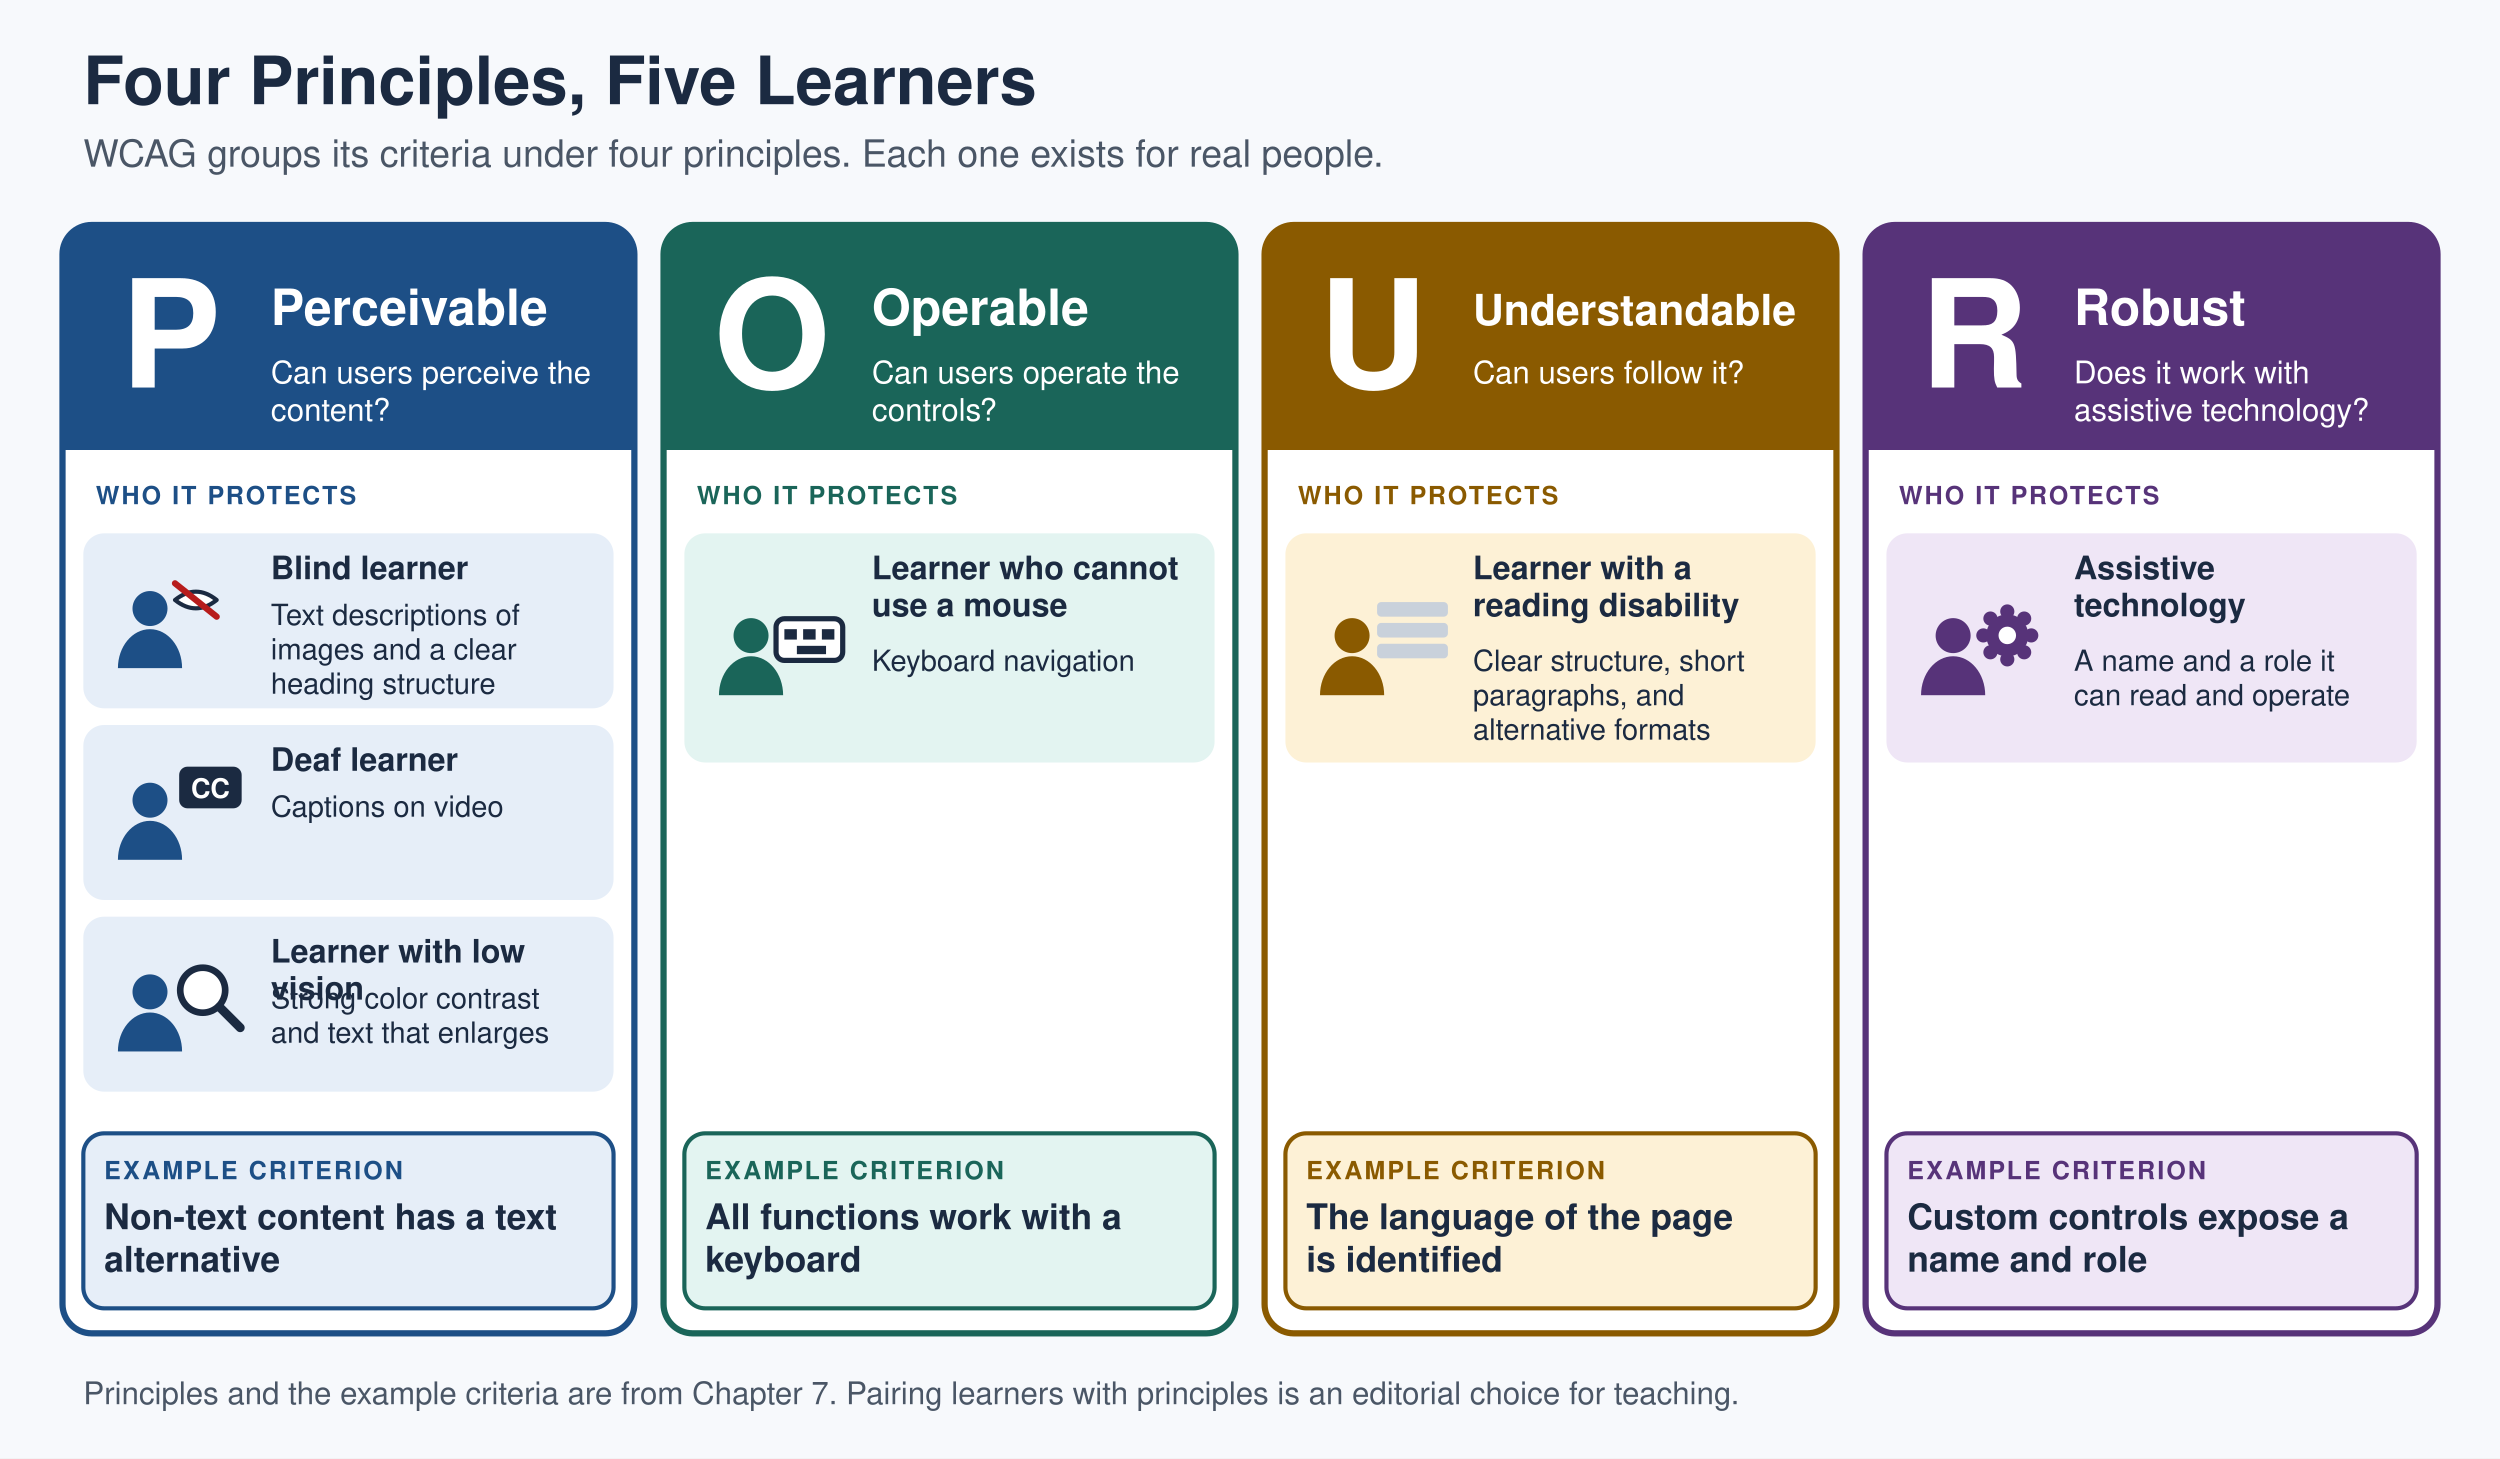
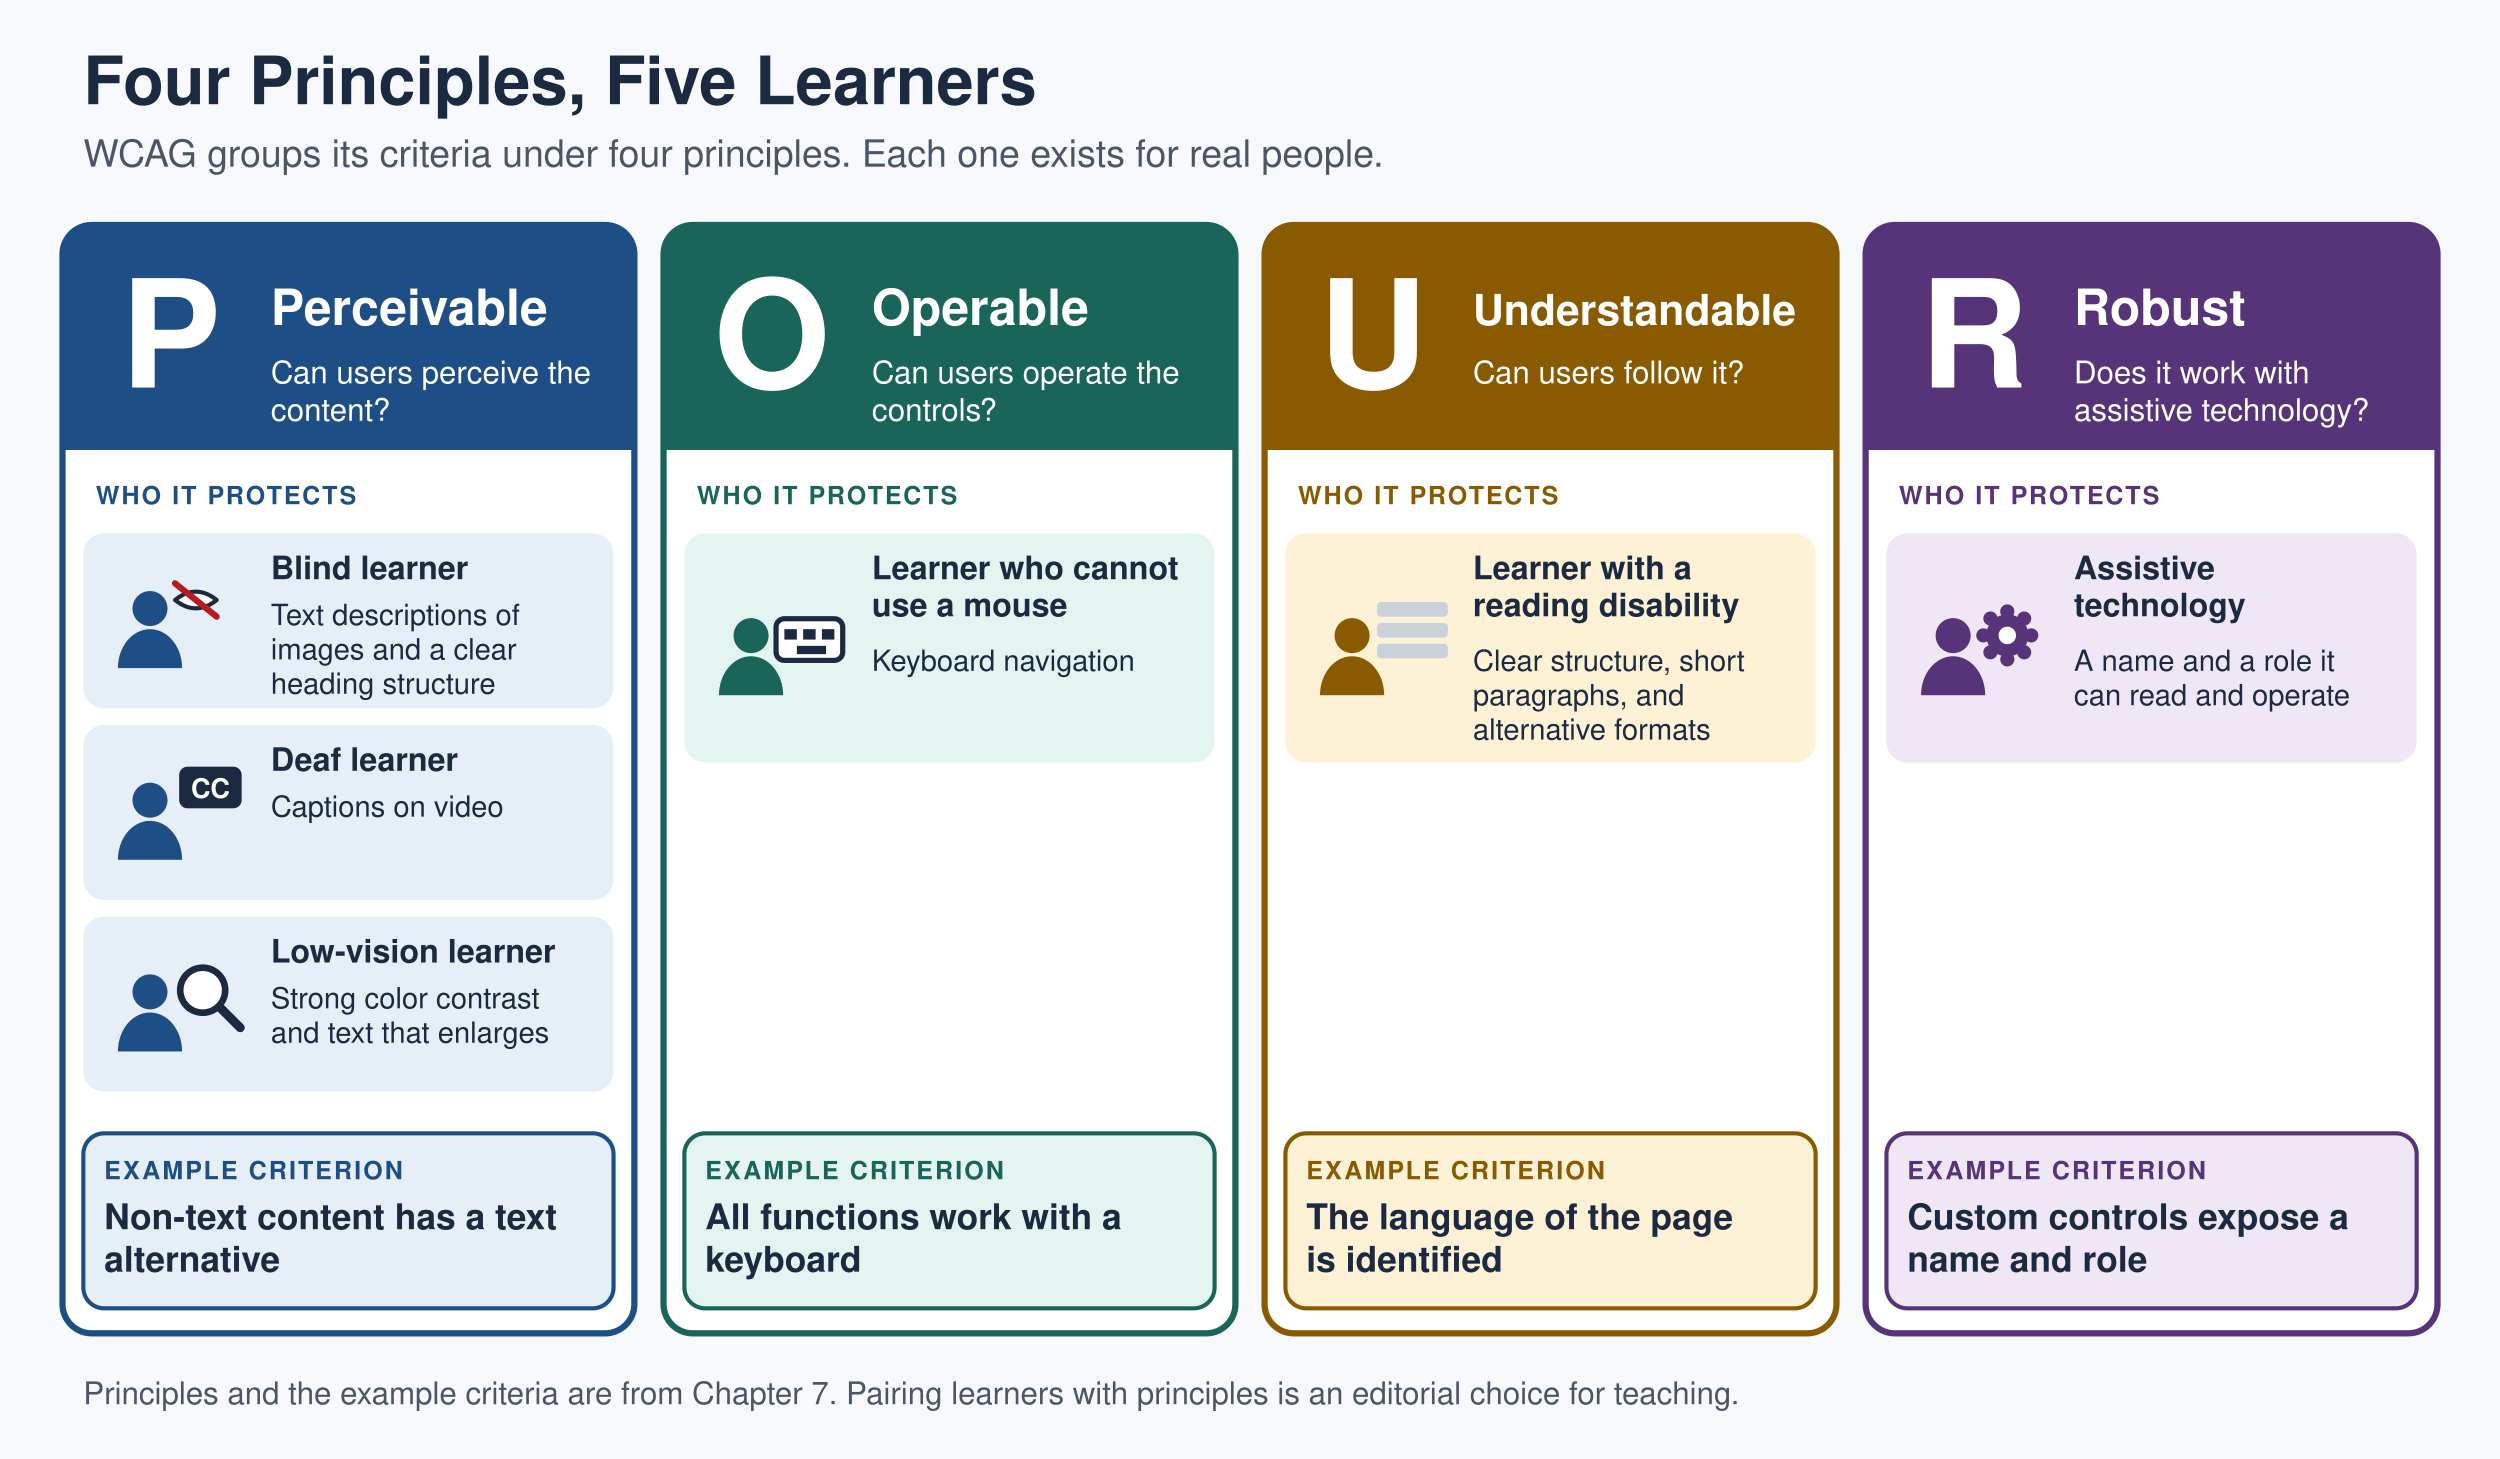
<svg xmlns="http://www.w3.org/2000/svg" viewBox="0 0 1200 700" width="1200" height="700" font-family="Helvetica Neue, Helvetica, Arial, sans-serif" role="img">
  <rect width="1200" height="700" fill="#f7f9fc" />
  <text x="40" y="50" font-size="32" fill="#1b2a41" font-weight="bold">Four Principles, Five Learners</text>
  <text x="40" y="80" font-size="18" fill="#4a5666">WCAG groups its criteria under four principles. Each one exists for real people.</text>
  <rect x="30" y="108" width="274.5" height="532" rx="14" fill="#ffffff" stroke="#1d4f86" stroke-width="3" />
  <rect x="30" y="108" width="274.5" height="108" rx="14" fill="#1d4f86" />
  <rect x="30" y="188" width="274.5" height="28" rx="0" fill="#1d4f86" />
  <text x="82" y="186" font-size="72" fill="#ffffff" font-weight="bold" text-anchor="middle">P</text>
  <text x="130" y="156" font-size="24" fill="#ffffff" font-weight="bold">Perceivable</text>
  <text x="130" y="184" font-size="15" fill="#ffffff">Can users perceive the</text>
  <text x="130" y="202" font-size="15" fill="#ffffff">content?</text>
  <text x="46" y="242" font-size="12" fill="#1d4f86" font-weight="bold" letter-spacing="1">WHO IT PROTECTS</text>
  <rect x="40" y="256" width="254.5" height="84" rx="10" fill="#e6eef8" />
  <circle cx="72" cy="292.1" r="8.4" fill="#1d4f86" />
  <path d="M56.6,320.7 a15.4,18.7 0 0 1 30.8,0 z" fill="#1d4f86" stroke-linecap="round" stroke-linejoin="round" />
  <path d="M84.0,288.0 q10,-8 20,0 q-10,8 -20,0 z" fill="#ffffff" stroke="#1b2a41" stroke-width="2" stroke-linecap="round" stroke-linejoin="round" />
  <line x1="84" y1="280" x2="104" y2="296" stroke="#b71c1c" stroke-width="3" stroke-linecap="round" />
  <text x="130" y="278" font-size="15.5" fill="#1b2a41" font-weight="bold">Blind learner</text>
  <text x="130" y="300" font-size="14" fill="#1b2a41">Text descriptions of</text>
  <text x="130" y="316.5" font-size="14" fill="#1b2a41">images and a clear</text>
  <text x="130" y="333" font-size="14" fill="#1b2a41">heading structure</text>
  <rect x="40" y="348" width="254.5" height="84" rx="10" fill="#e6eef8" />
  <circle cx="72" cy="384.1" r="8.4" fill="#1d4f86" />
  <path d="M56.6,412.7 a15.4,18.7 0 0 1 30.8,0 z" fill="#1d4f86" stroke-linecap="round" stroke-linejoin="round" />
  <rect x="86" y="368" width="30" height="20" rx="4" fill="#1b2a41" />
  <text x="101" y="383" font-size="13" fill="#ffffff" font-weight="bold" text-anchor="middle">CC</text>
  <text x="130" y="370" font-size="15.5" fill="#1b2a41" font-weight="bold">Deaf learner</text>
  <text x="130" y="392" font-size="14" fill="#1b2a41">Captions on video</text>
  <rect x="40" y="440" width="254.5" height="84" rx="10" fill="#e6eef8" />
  <circle cx="72" cy="476.1" r="8.4" fill="#1d4f86" />
  <path d="M56.6,504.7 a15.4,18.7 0 0 1 30.8,0 z" fill="#1d4f86" stroke-linecap="round" stroke-linejoin="round" />
  <circle cx="97.3" cy="475.3" r="10.8" fill="#ffffff" stroke="#1b2a41" stroke-width="3.2" />
  <line x1="105.4" y1="483.4" x2="115.3" y2="493.3" stroke="#1b2a41" stroke-width="4.3" stroke-linecap="round" />
-   <text x="130" y="462" font-size="15.5" fill="#1b2a41" font-weight="bold">Learner with low</text>
-   <text x="130" y="479.8" font-size="15.5" fill="#1b2a41" font-weight="bold">vision</text>
+   <text x="130" y="462" font-size="15.5" fill="#1b2a41" font-weight="bold">Low-vision learner</text>
  <text x="130" y="484" font-size="14" fill="#1b2a41">Strong color contrast</text>
  <text x="130" y="500.5" font-size="14" fill="#1b2a41">and text that enlarges</text>
  <rect x="40" y="544" width="254.5" height="84" rx="10" fill="#e6eef8" stroke="#1d4f86" stroke-width="2" />
  <text x="50" y="566" font-size="12" fill="#1d4f86" font-weight="bold" letter-spacing="1">EXAMPLE CRITERION</text>
  <text x="50" y="590" font-size="17" fill="#1b2a41" font-weight="bold">Non-text content has a text</text>
  <text x="50" y="610.4" font-size="17" fill="#1b2a41" font-weight="bold">alternative</text>
  <rect x="318.5" y="108" width="274.5" height="532" rx="14" fill="#ffffff" stroke="#1a6559" stroke-width="3" />
  <rect x="318.5" y="108" width="274.5" height="108" rx="14" fill="#1a6559" />
  <rect x="318.5" y="188" width="274.5" height="28" rx="0" fill="#1a6559" />
  <text x="370.5" y="186" font-size="72" fill="#ffffff" font-weight="bold" text-anchor="middle">O</text>
  <text x="418.5" y="156" font-size="24" fill="#ffffff" font-weight="bold">Operable</text>
  <text x="418.5" y="184" font-size="15" fill="#ffffff">Can users operate the</text>
  <text x="418.5" y="202" font-size="15" fill="#ffffff">controls?</text>
  <text x="334.5" y="242" font-size="12" fill="#1a6559" font-weight="bold" letter-spacing="1">WHO IT PROTECTS</text>
  <rect x="328.5" y="256" width="254.5" height="110" rx="10" fill="#e3f4f1" />
  <circle cx="360.5" cy="305.1" r="8.4" fill="#1a6559" />
  <path d="M345.1,333.7 a15.4,18.7 0 0 1 30.8,0 z" fill="#1a6559" stroke-linecap="round" stroke-linejoin="round" />
  <rect x="372.5" y="297" width="32" height="20" rx="4" fill="#ffffff" stroke="#1b2a41" stroke-width="2.5" />
  <rect x="376.5" y="302" width="6" height="5" rx="0" fill="#1b2a41" />
  <rect x="385.5" y="302" width="6" height="5" rx="0" fill="#1b2a41" />
  <rect x="394.5" y="302" width="6" height="5" rx="0" fill="#1b2a41" />
  <rect x="382.5" y="310" width="14" height="4" rx="0" fill="#1b2a41" />
  <text x="418.5" y="278" font-size="15.5" fill="#1b2a41" font-weight="bold">Learner who cannot</text>
  <text x="418.5" y="295.8" font-size="15.5" fill="#1b2a41" font-weight="bold">use a mouse</text>
  <text x="418.5" y="322" font-size="14" fill="#1b2a41">Keyboard navigation</text>
  <rect x="328.5" y="544" width="254.5" height="84" rx="10" fill="#e3f4f1" stroke="#1a6559" stroke-width="2" />
  <text x="338.5" y="566" font-size="12" fill="#1a6559" font-weight="bold" letter-spacing="1">EXAMPLE CRITERION</text>
  <text x="338.5" y="590" font-size="17" fill="#1b2a41" font-weight="bold">All functions work with a</text>
  <text x="338.5" y="610.4" font-size="17" fill="#1b2a41" font-weight="bold">keyboard</text>
  <rect x="607" y="108" width="274.5" height="532" rx="14" fill="#ffffff" stroke="#8a5a00" stroke-width="3" />
  <rect x="607" y="108" width="274.5" height="108" rx="14" fill="#8a5a00" />
  <rect x="607" y="188" width="274.5" height="28" rx="0" fill="#8a5a00" />
  <text x="659" y="186" font-size="72" fill="#ffffff" font-weight="bold" text-anchor="middle">U</text>
  <text x="707" y="156" font-size="20.5" fill="#ffffff" font-weight="bold">Understandable</text>
  <text x="707" y="184" font-size="15" fill="#ffffff">Can users follow it?</text>
  <text x="623" y="242" font-size="12" fill="#8a5a00" font-weight="bold" letter-spacing="1">WHO IT PROTECTS</text>
  <rect x="617" y="256" width="254.5" height="110" rx="10" fill="#fdf1d6" />
  <circle cx="649" cy="305.1" r="8.4" fill="#8a5a00" />
  <path d="M633.6,333.7 a15.4,18.7 0 0 1 30.8,0 z" fill="#8a5a00" stroke-linecap="round" stroke-linejoin="round" />
  <rect x="661" y="289" width="34" height="7" rx="2" fill="#c9d1db" />
  <rect x="661" y="299" width="34" height="7" rx="2" fill="#c9d1db" />
  <rect x="661" y="309" width="34" height="7" rx="2" fill="#c9d1db" />
  <text x="707" y="278" font-size="15.5" fill="#1b2a41" font-weight="bold">Learner with a</text>
  <text x="707" y="295.8" font-size="15.5" fill="#1b2a41" font-weight="bold">reading disability</text>
  <text x="707" y="322" font-size="14" fill="#1b2a41">Clear structure, short</text>
  <text x="707" y="338.5" font-size="14" fill="#1b2a41">paragraphs, and</text>
  <text x="707" y="355" font-size="14" fill="#1b2a41">alternative formats</text>
  <rect x="617" y="544" width="254.5" height="84" rx="10" fill="#fdf1d6" stroke="#8a5a00" stroke-width="2" />
  <text x="627" y="566" font-size="12" fill="#8a5a00" font-weight="bold" letter-spacing="1">EXAMPLE CRITERION</text>
  <text x="627" y="590" font-size="17" fill="#1b2a41" font-weight="bold">The language of the page</text>
  <text x="627" y="610.4" font-size="17" fill="#1b2a41" font-weight="bold">is identified</text>
  <rect x="895.5" y="108" width="274.5" height="532" rx="14" fill="#ffffff" stroke="#573379" stroke-width="3" />
  <rect x="895.5" y="108" width="274.5" height="108" rx="14" fill="#573379" />
  <rect x="895.5" y="188" width="274.5" height="28" rx="0" fill="#573379" />
  <text x="947.5" y="186" font-size="72" fill="#ffffff" font-weight="bold" text-anchor="middle">R</text>
  <text x="995.5" y="156" font-size="24" fill="#ffffff" font-weight="bold">Robust</text>
  <text x="995.5" y="184" font-size="15" fill="#ffffff">Does it work with</text>
  <text x="995.5" y="202" font-size="15" fill="#ffffff">assistive technology?</text>
  <text x="911.5" y="242" font-size="12" fill="#573379" font-weight="bold" letter-spacing="1">WHO IT PROTECTS</text>
  <rect x="905.5" y="256" width="254.5" height="110" rx="10" fill="#efe6f6" />
  <circle cx="937.5" cy="305.1" r="8.4" fill="#573379" />
  <path d="M922.1,333.7 a15.4,18.7 0 0 1 30.8,0 z" fill="#573379" stroke-linecap="round" stroke-linejoin="round" />
  <circle cx="975" cy="305" r="3.4" fill="#573379" />
  <circle cx="971.6" cy="313.1" r="3.4" fill="#573379" />
  <circle cx="963.5" cy="316.5" r="3.4" fill="#573379" />
  <circle cx="955.4" cy="313.1" r="3.4" fill="#573379" />
  <circle cx="952" cy="305" r="3.4" fill="#573379" />
  <circle cx="955.4" cy="296.9" r="3.4" fill="#573379" />
  <circle cx="963.5" cy="293.5" r="3.4" fill="#573379" />
  <circle cx="971.6" cy="296.9" r="3.4" fill="#573379" />
  <circle cx="963.5" cy="305" r="10.1" fill="#573379" />
  <circle cx="963.5" cy="305" r="4.2" fill="#ffffff" />
  <text x="995.5" y="278" font-size="15.5" fill="#1b2a41" font-weight="bold">Assistive</text>
  <text x="995.5" y="295.8" font-size="15.5" fill="#1b2a41" font-weight="bold">technology</text>
  <text x="995.5" y="322" font-size="14" fill="#1b2a41">A name and a role it</text>
  <text x="995.5" y="338.5" font-size="14" fill="#1b2a41">can read and operate</text>
  <rect x="905.5" y="544" width="254.5" height="84" rx="10" fill="#efe6f6" stroke="#573379" stroke-width="2" />
  <text x="915.5" y="566" font-size="12" fill="#573379" font-weight="bold" letter-spacing="1">EXAMPLE CRITERION</text>
  <text x="915.5" y="590" font-size="17" fill="#1b2a41" font-weight="bold">Custom controls expose a</text>
  <text x="915.5" y="610.4" font-size="17" fill="#1b2a41" font-weight="bold">name and role</text>
  <text x="40" y="674" font-size="15" fill="#4a5666">Principles and the example criteria are from Chapter 7. Pairing learners with principles is an editorial choice for teaching.</text>
</svg>
